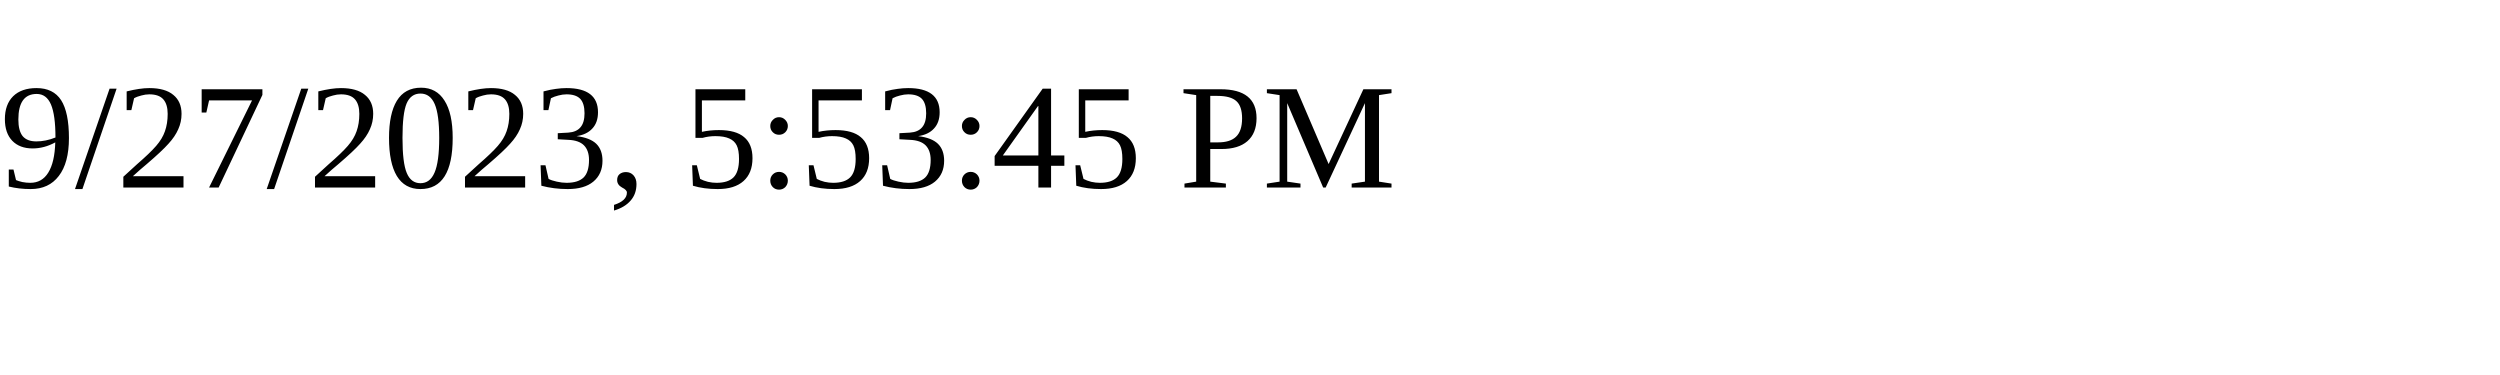
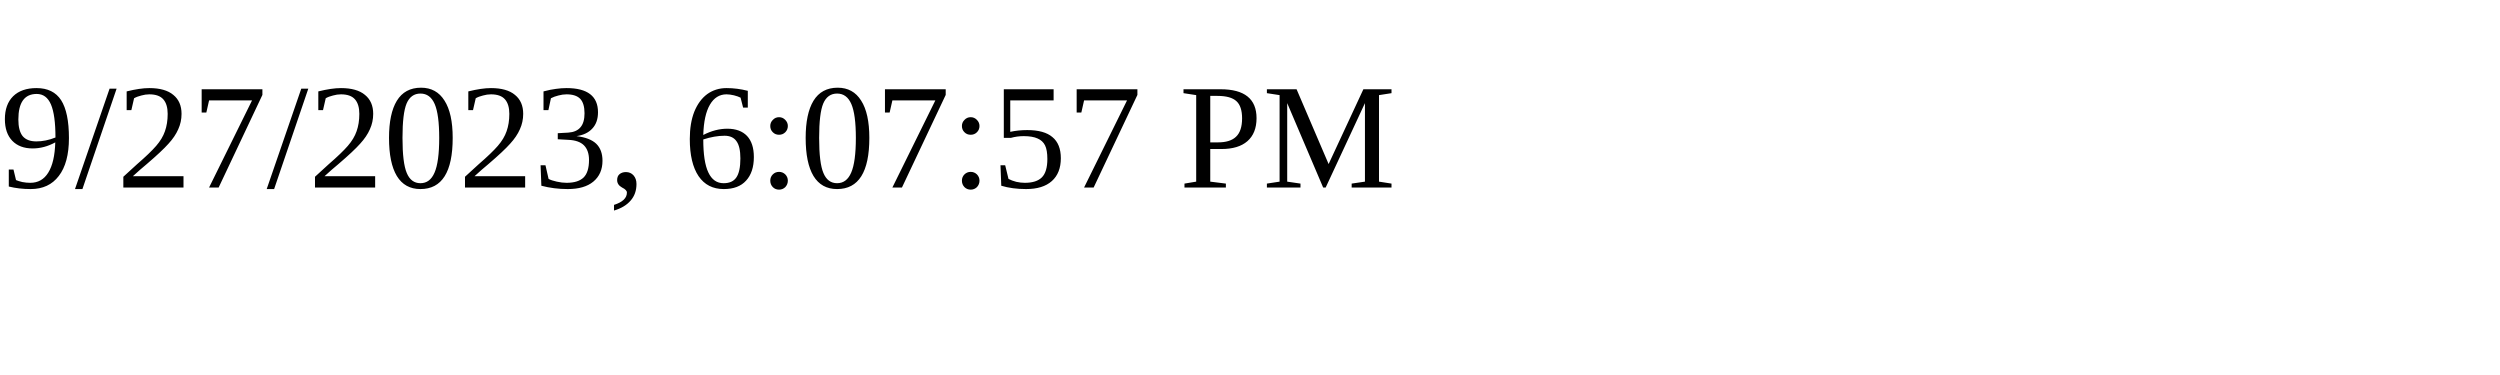
<svg xmlns="http://www.w3.org/2000/svg" height="30" width="200">
-   <text x="0" y="15">9/27/2023, 5:53:45 PM</text>
+   <text x="0" y="15">9/27/2023, 6:07:57 PM</text>
</svg>
